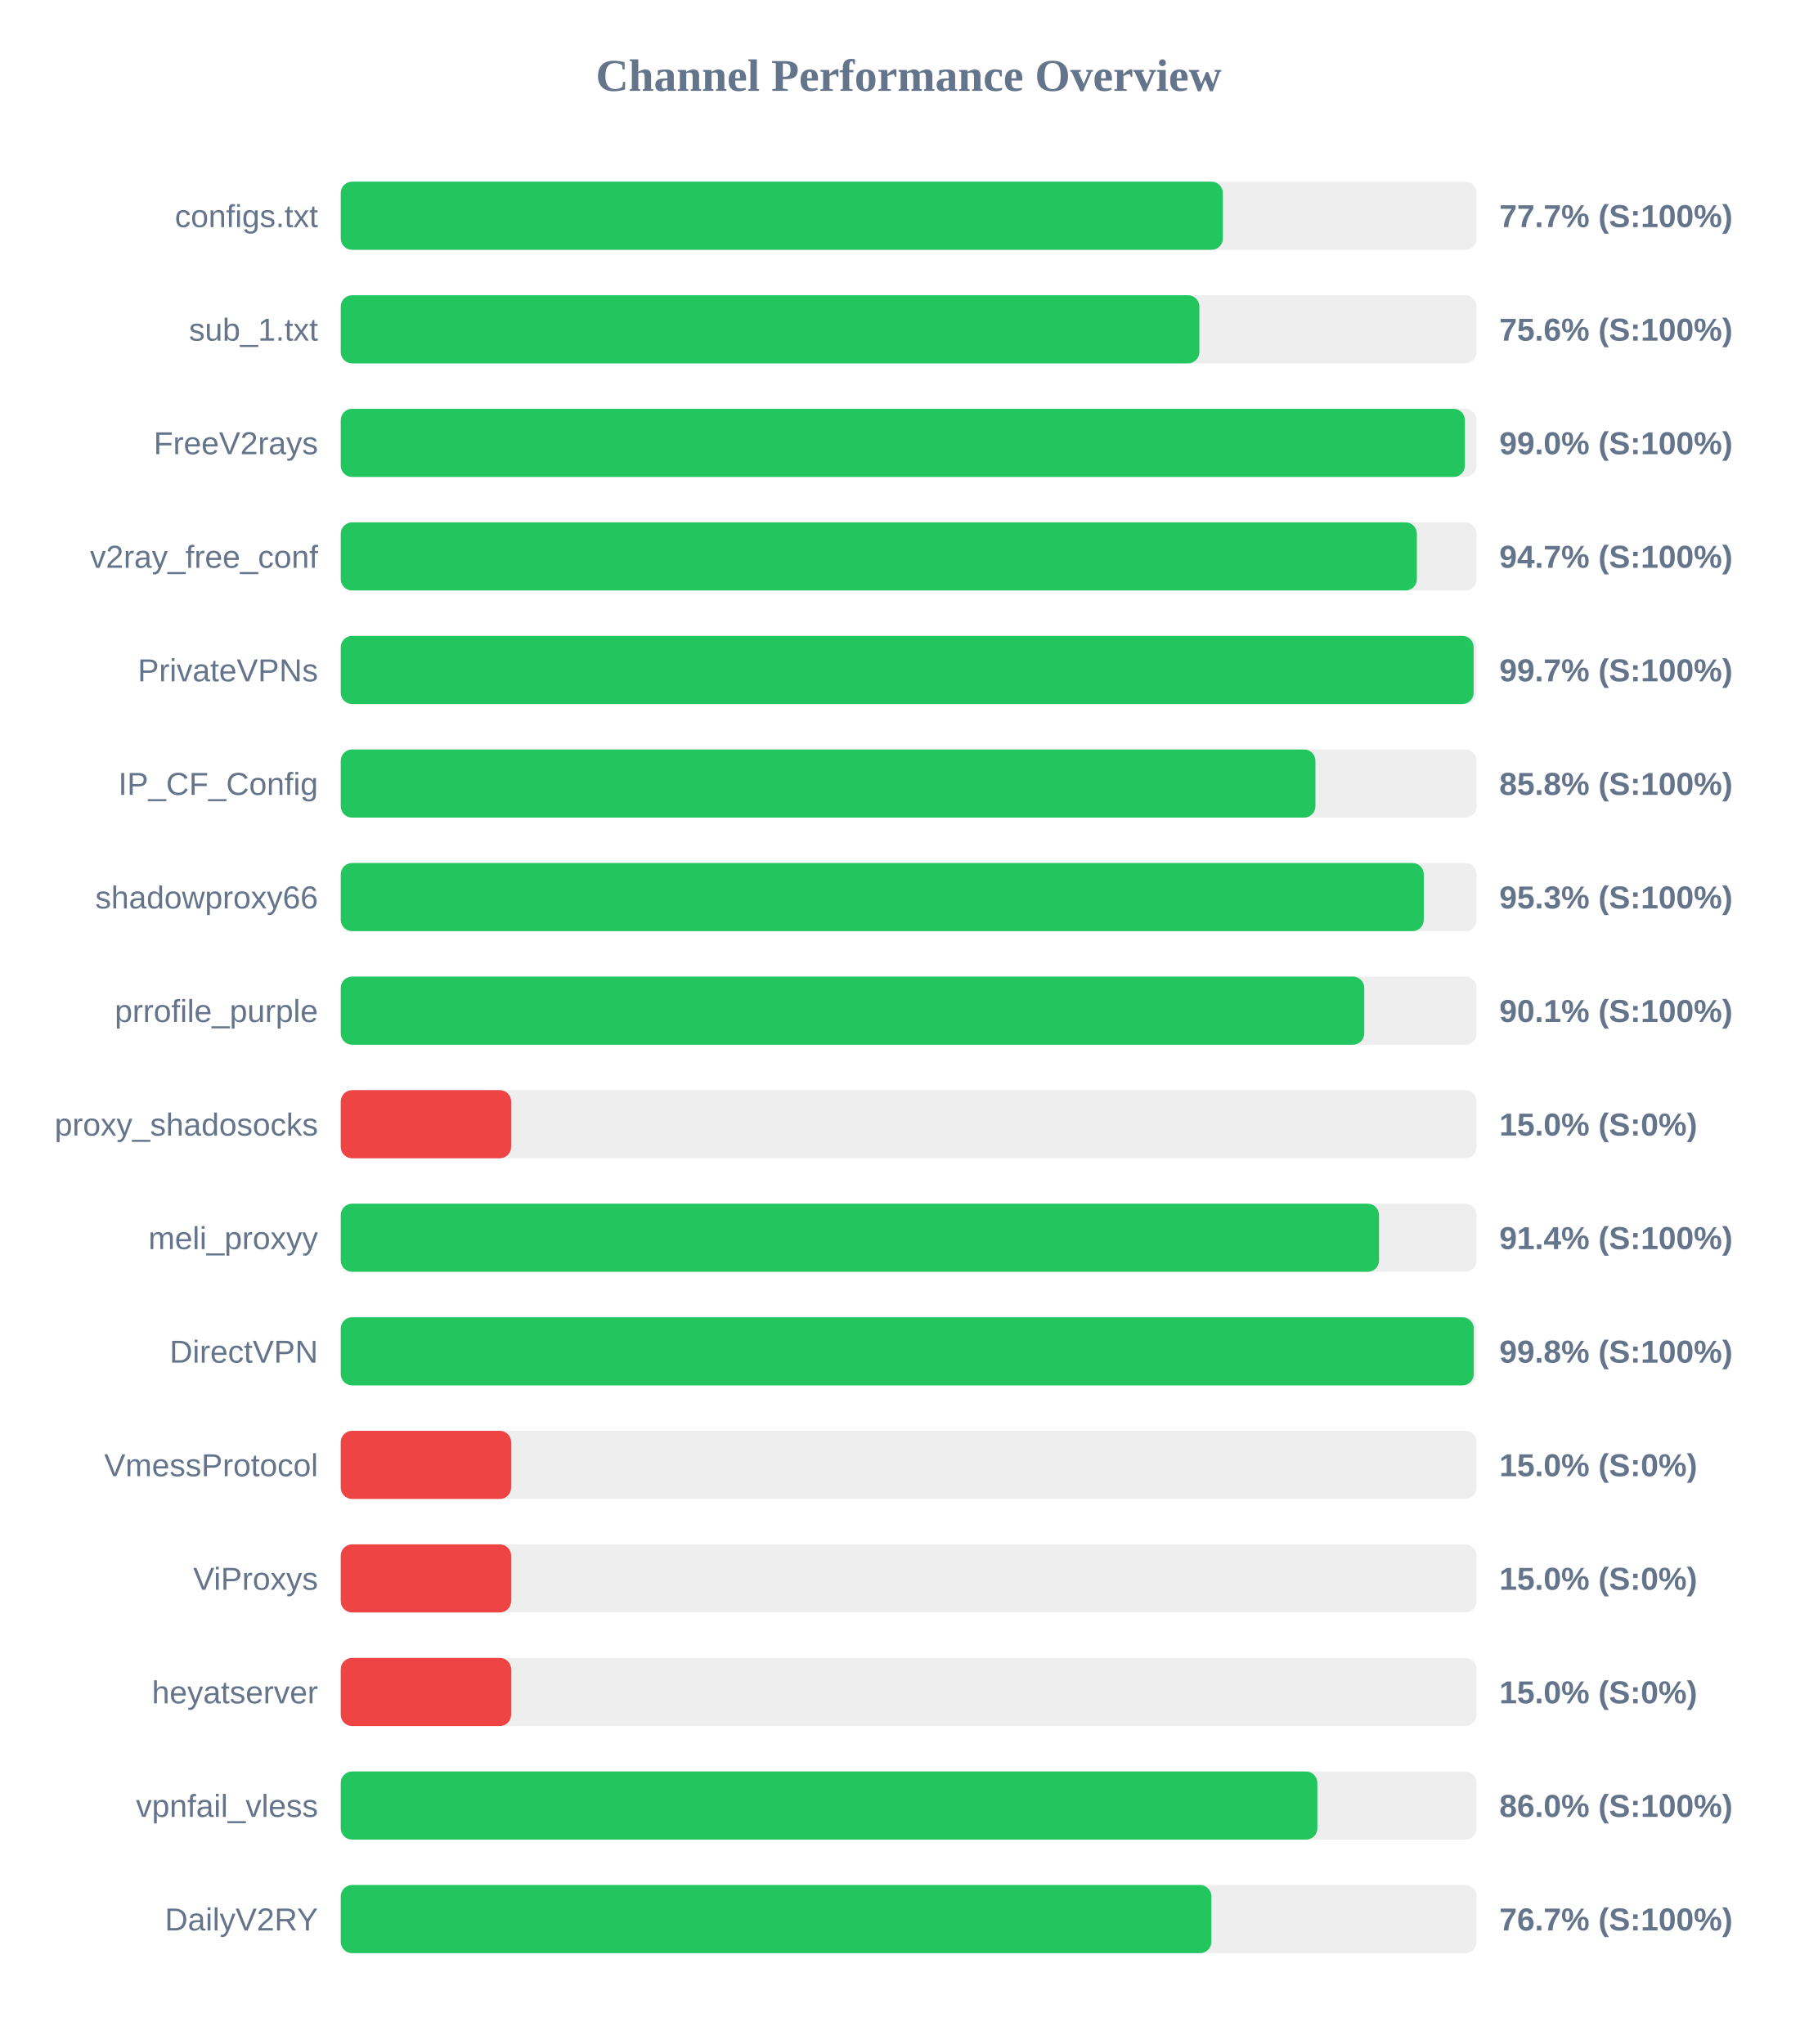
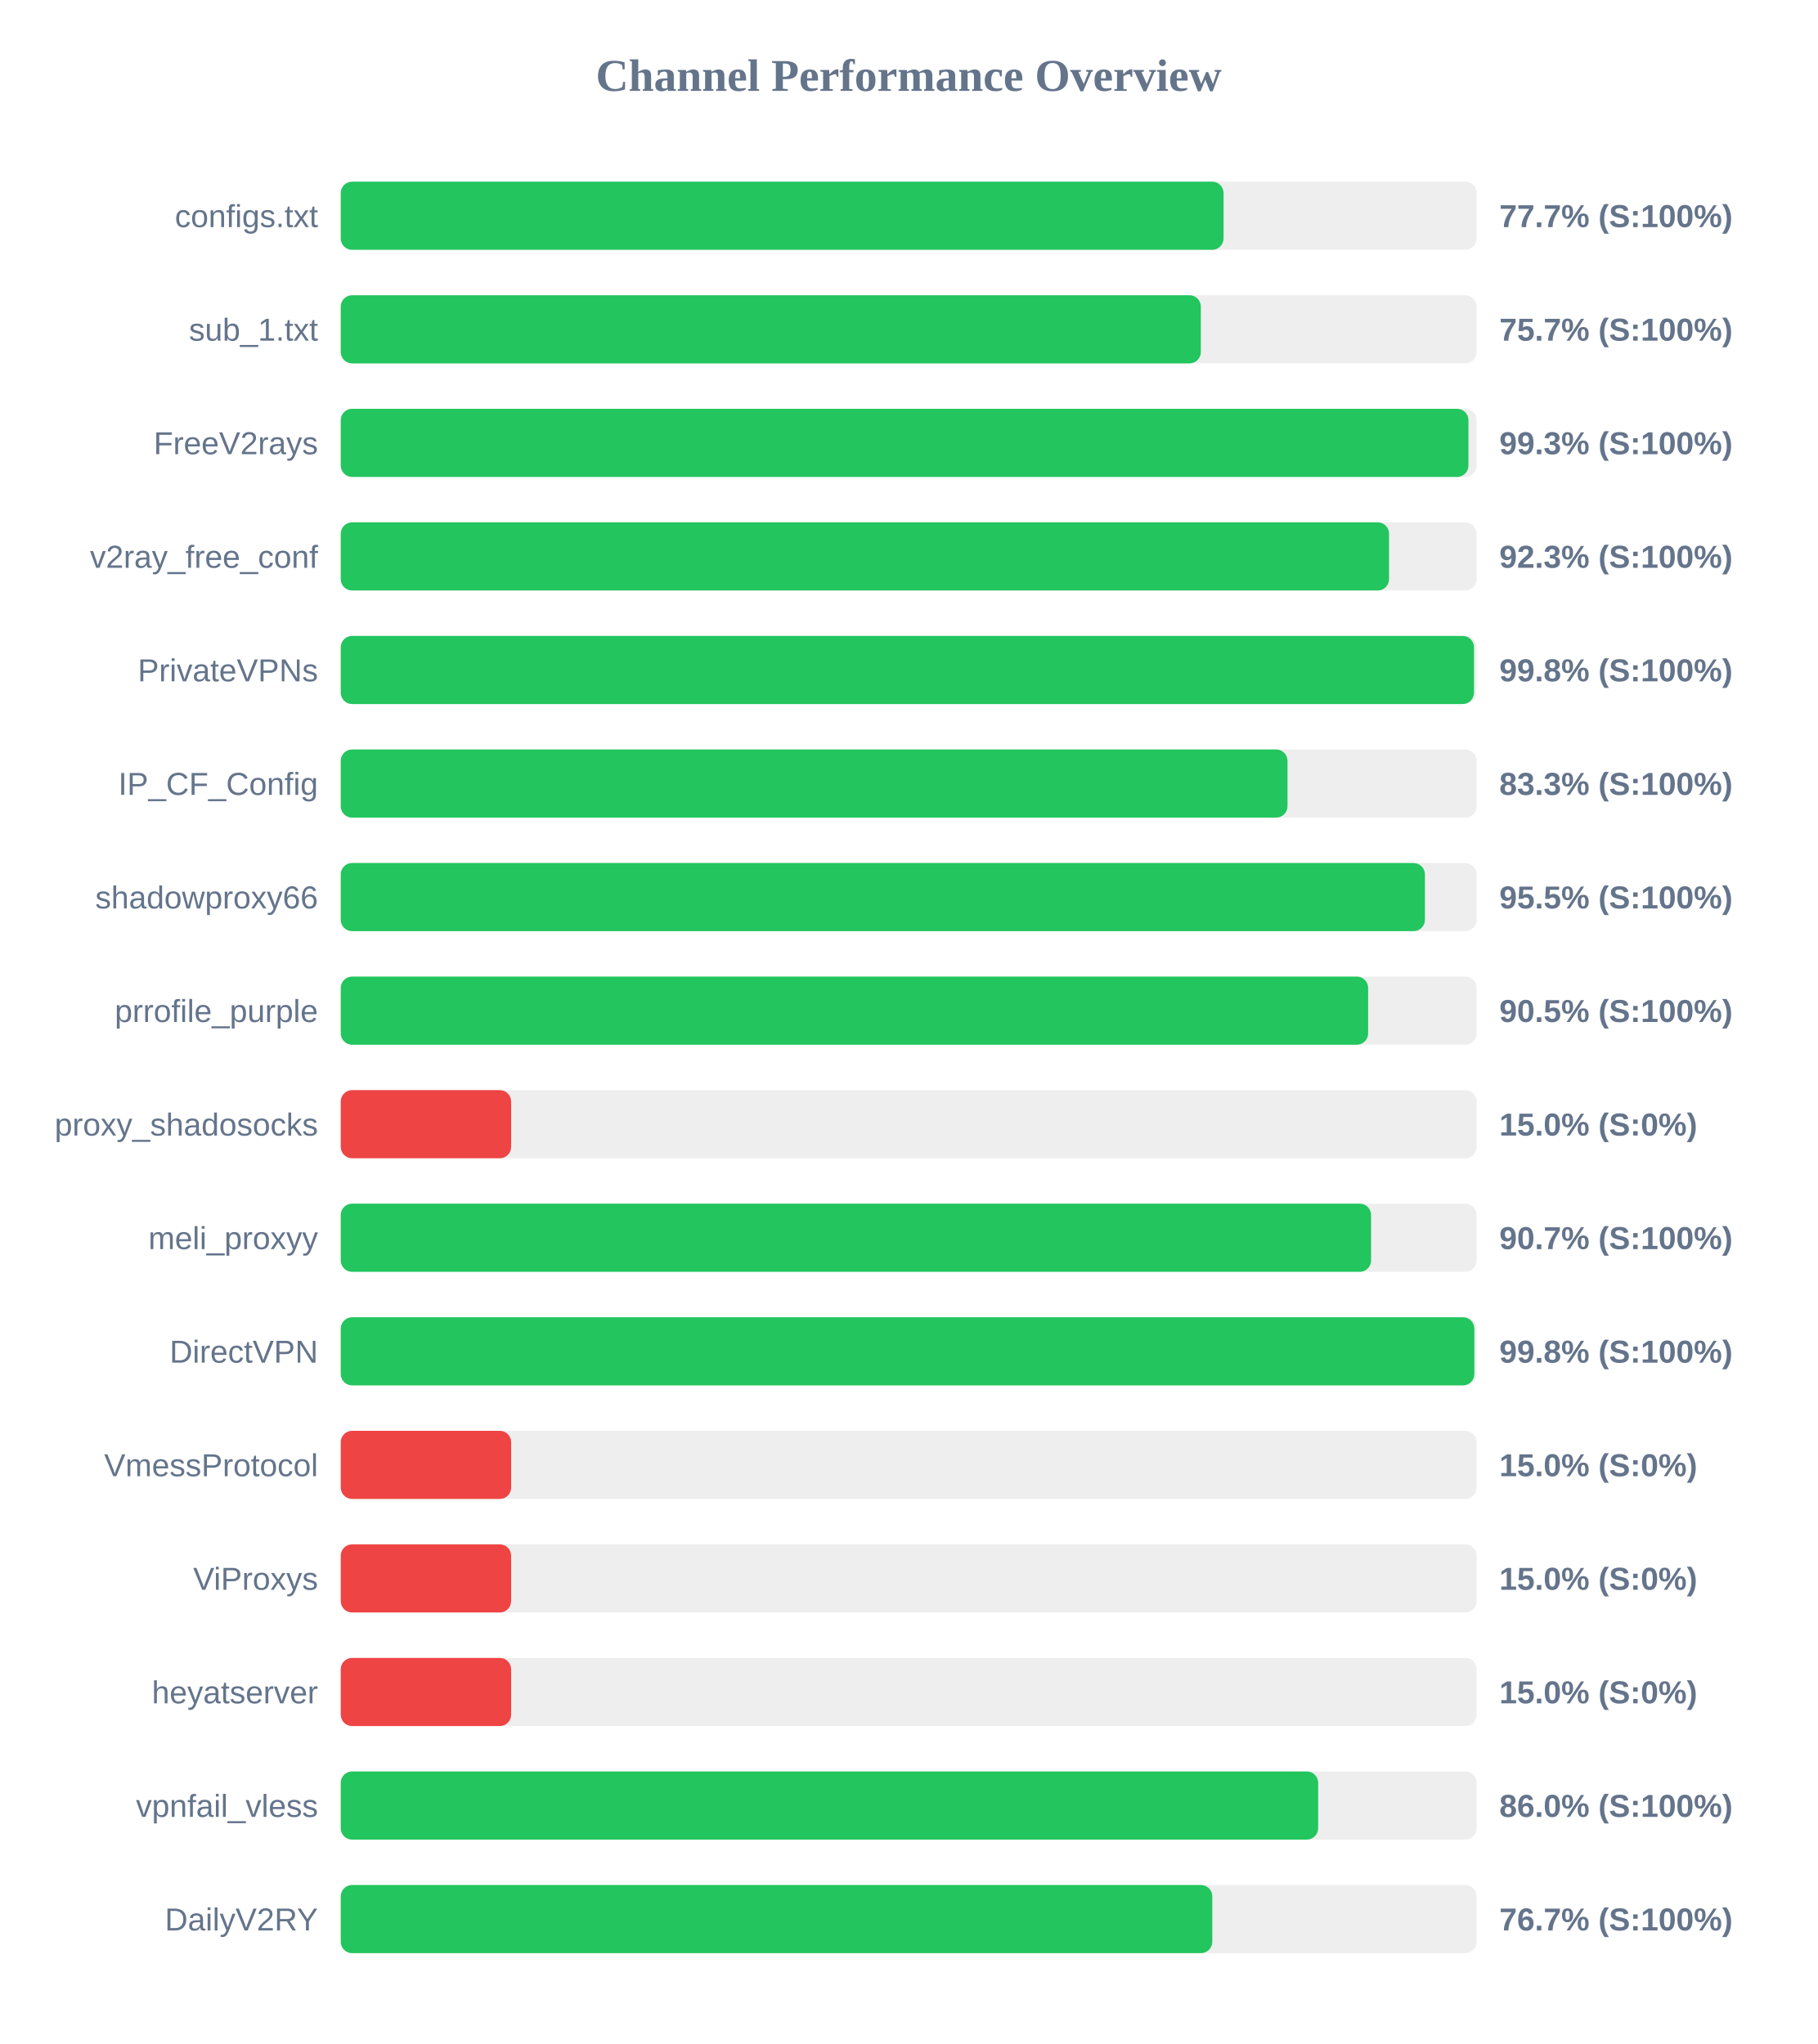
<svg xmlns="http://www.w3.org/2000/svg" width="800" height="900" version="1.1">
  <style>
        .row { font: 14px Arial; fill: #64748b; }
        .score { font: bold 14px Arial; fill: #64748b; }
    </style>
  <text x="400" y="40" text-anchor="middle" font-size="20px" font-weight="bold" fill="#64748b">Channel Performance Overview</text>
  <rect x="150" y="80" width="500" height="30" fill="#eee" rx="5" />
-   <rect x="150" y="80" width="388.3" height="30" fill="#22c55e" rx="5" />
+   <rect x="150" y="80" width="388.6" height="30" fill="#22c55e" rx="5" />
  <text x="140" y="100" text-anchor="end" class="row">configs.txt</text>
  <text x="660" y="100" text-anchor="start" class="score">77.7% (S:100%)</text>
  <rect x="150" y="130" width="500" height="30" fill="#eee" rx="5" />
-   <rect x="150" y="130" width="377.95" height="30" fill="#22c55e" rx="5" />
+   <rect x="150" y="130" width="378.6" height="30" fill="#22c55e" rx="5" />
  <text x="140" y="150" text-anchor="end" class="row">sub_1.txt</text>
-   <text x="660" y="150" text-anchor="start" class="score">75.6% (S:100%)</text>
+   <text x="660" y="150" text-anchor="start" class="score">75.7% (S:100%)</text>
  <rect x="150" y="180" width="500" height="30" fill="#eee" rx="5" />
-   <rect x="150" y="180" width="494.85" height="30" fill="#22c55e" rx="5" />
+   <rect x="150" y="180" width="496.4" height="30" fill="#22c55e" rx="5" />
  <text x="140" y="200" text-anchor="end" class="row">FreeV2rays</text>
-   <text x="660" y="200" text-anchor="start" class="score">99.0% (S:100%)</text>
+   <text x="660" y="200" text-anchor="start" class="score">99.3% (S:100%)</text>
  <rect x="150" y="230" width="500" height="30" fill="#eee" rx="5" />
-   <rect x="150" y="230" width="473.7" height="30" fill="#22c55e" rx="5" />
+   <rect x="150" y="230" width="461.45" height="30" fill="#22c55e" rx="5" />
  <text x="140" y="250" text-anchor="end" class="row">v2ray_free_conf</text>
-   <text x="660" y="250" text-anchor="start" class="score">94.7% (S:100%)</text>
+   <text x="660" y="250" text-anchor="start" class="score">92.3% (S:100%)</text>
  <rect x="150" y="280" width="500" height="30" fill="#eee" rx="5" />
-   <rect x="150" y="280" width="498.7" height="30" fill="#22c55e" rx="5" />
+   <rect x="150" y="280" width="498.85" height="30" fill="#22c55e" rx="5" />
  <text x="140" y="300" text-anchor="end" class="row">PrivateVPNs</text>
-   <text x="660" y="300" text-anchor="start" class="score">99.7% (S:100%)</text>
+   <text x="660" y="300" text-anchor="start" class="score">99.8% (S:100%)</text>
  <rect x="150" y="330" width="500" height="30" fill="#eee" rx="5" />
-   <rect x="150" y="330" width="429.05" height="30" fill="#22c55e" rx="5" />
+   <rect x="150" y="330" width="416.75" height="30" fill="#22c55e" rx="5" />
  <text x="140" y="350" text-anchor="end" class="row">IP_CF_Config</text>
-   <text x="660" y="350" text-anchor="start" class="score">85.8% (S:100%)</text>
+   <text x="660" y="350" text-anchor="start" class="score">83.3% (S:100%)</text>
  <rect x="150" y="380" width="500" height="30" fill="#eee" rx="5" />
-   <rect x="150" y="380" width="476.75" height="30" fill="#22c55e" rx="5" />
+   <rect x="150" y="380" width="477.25" height="30" fill="#22c55e" rx="5" />
  <text x="140" y="400" text-anchor="end" class="row">shadowproxy66</text>
-   <text x="660" y="400" text-anchor="start" class="score">95.3% (S:100%)</text>
+   <text x="660" y="400" text-anchor="start" class="score">95.5% (S:100%)</text>
  <rect x="150" y="430" width="500" height="30" fill="#eee" rx="5" />
-   <rect x="150" y="430" width="450.55" height="30" fill="#22c55e" rx="5" />
+   <rect x="150" y="430" width="452.25" height="30" fill="#22c55e" rx="5" />
  <text x="140" y="450" text-anchor="end" class="row">prrofile_purple</text>
-   <text x="660" y="450" text-anchor="start" class="score">90.1% (S:100%)</text>
+   <text x="660" y="450" text-anchor="start" class="score">90.5% (S:100%)</text>
  <rect x="150" y="480" width="500" height="30" fill="#eee" rx="5" />
  <rect x="150" y="480" width="75.0" height="30" fill="#ef4444" rx="5" />
  <text x="140" y="500" text-anchor="end" class="row">proxy_shadosocks</text>
  <text x="660" y="500" text-anchor="start" class="score">15.0% (S:0%)</text>
  <rect x="150" y="530" width="500" height="30" fill="#eee" rx="5" />
-   <rect x="150" y="530" width="457.05" height="30" fill="#22c55e" rx="5" />
+   <rect x="150" y="530" width="453.55" height="30" fill="#22c55e" rx="5" />
  <text x="140" y="550" text-anchor="end" class="row">meli_proxyy</text>
-   <text x="660" y="550" text-anchor="start" class="score">91.4% (S:100%)</text>
+   <text x="660" y="550" text-anchor="start" class="score">90.7% (S:100%)</text>
  <rect x="150" y="580" width="500" height="30" fill="#eee" rx="5" />
-   <rect x="150" y="580" width="498.75" height="30" fill="#22c55e" rx="5" />
+   <rect x="150" y="580" width="499.0" height="30" fill="#22c55e" rx="5" />
  <text x="140" y="600" text-anchor="end" class="row">DirectVPN</text>
  <text x="660" y="600" text-anchor="start" class="score">99.8% (S:100%)</text>
  <rect x="150" y="630" width="500" height="30" fill="#eee" rx="5" />
  <rect x="150" y="630" width="75.0" height="30" fill="#ef4444" rx="5" />
  <text x="140" y="650" text-anchor="end" class="row">VmessProtocol</text>
  <text x="660" y="650" text-anchor="start" class="score">15.0% (S:0%)</text>
  <rect x="150" y="680" width="500" height="30" fill="#eee" rx="5" />
  <rect x="150" y="680" width="75.0" height="30" fill="#ef4444" rx="5" />
  <text x="140" y="700" text-anchor="end" class="row">ViProxys</text>
  <text x="660" y="700" text-anchor="start" class="score">15.0% (S:0%)</text>
  <rect x="150" y="730" width="500" height="30" fill="#eee" rx="5" />
  <rect x="150" y="730" width="75.0" height="30" fill="#ef4444" rx="5" />
  <text x="140" y="750" text-anchor="end" class="row">heyatserver</text>
  <text x="660" y="750" text-anchor="start" class="score">15.0% (S:0%)</text>
  <rect x="150" y="780" width="500" height="30" fill="#eee" rx="5" />
-   <rect x="150" y="780" width="429.9" height="30" fill="#22c55e" rx="5" />
+   <rect x="150" y="780" width="430.25" height="30" fill="#22c55e" rx="5" />
  <text x="140" y="800" text-anchor="end" class="row">vpnfail_vless</text>
  <text x="660" y="800" text-anchor="start" class="score">86.0% (S:100%)</text>
  <rect x="150" y="830" width="500" height="30" fill="#eee" rx="5" />
-   <rect x="150" y="830" width="383.25" height="30" fill="#22c55e" rx="5" />
+   <rect x="150" y="830" width="383.65" height="30" fill="#22c55e" rx="5" />
  <text x="140" y="850" text-anchor="end" class="row">DailyV2RY</text>
  <text x="660" y="850" text-anchor="start" class="score">76.7% (S:100%)</text>
</svg>
